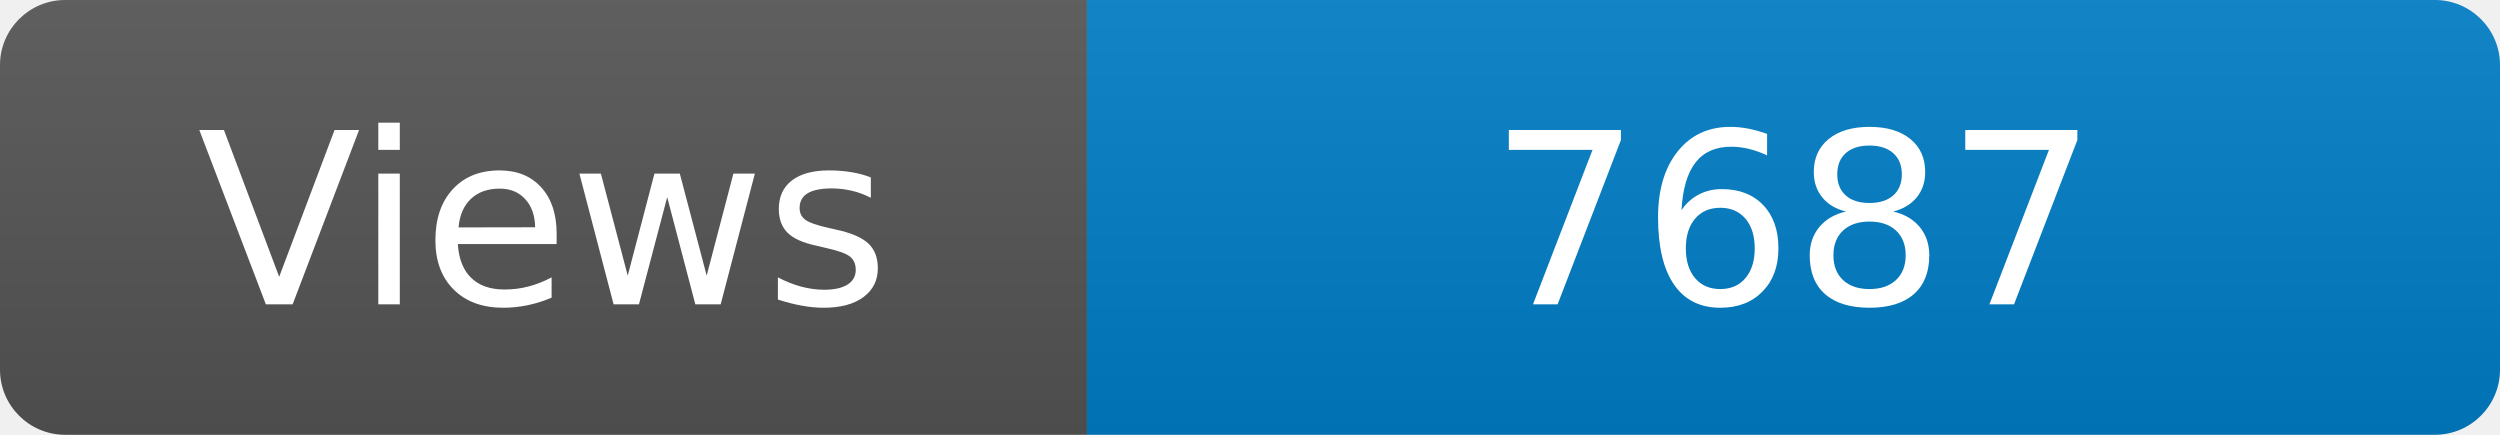
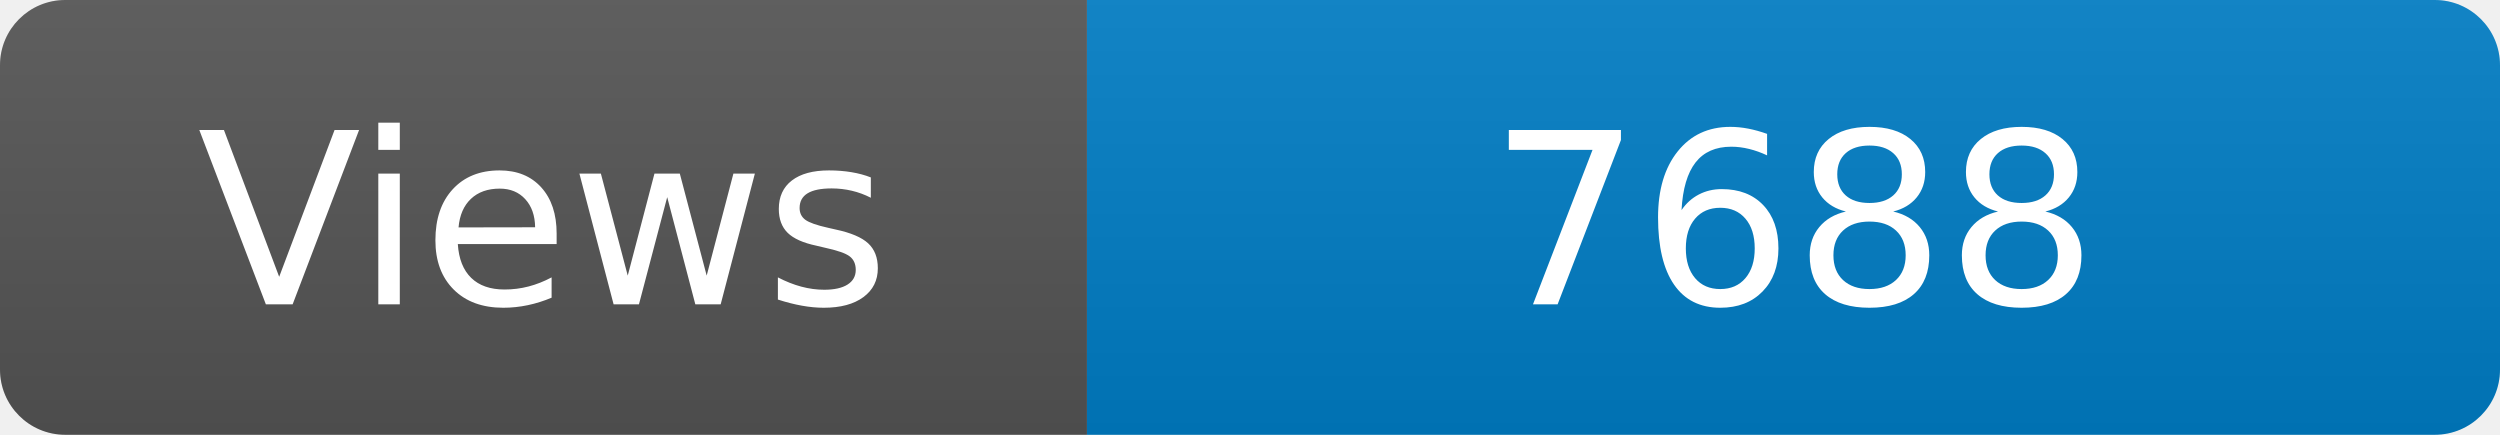
<svg xmlns="http://www.w3.org/2000/svg" width="115" height="20" role="img" aria-label="Maintained?: yes">
  <linearGradient id="s" x2="0" y2="100%">
    <stop offset="0" stop-color="#bbb" stop-opacity=".1" />
    <stop offset="1" stop-opacity=".1" />
  </linearGradient>
  <clipPath id="r">
    <rect width="115" height="20" rx="3" fill="#fff" />
  </clipPath>
  <g clip-path="url(#r)">
    <rect width="50" height="20" fill="#555" />
    <rect x="50" width="160" height="20" fill="#007ec6" />
    <rect width="115" height="20" fill="url(#s)" />
  </g>
  <g fill="#fff" text-anchor="middle" font-family="Verdana,Geneva,DejaVu Sans,sans-serif" font-size="110">
    <text x="250" y="140" transform="scale(.1)" fill="#fff">Views</text>
-     <text x="825" y="140" transform="scale(.1)" fill="#fff">7687</text>
+     <text x="825" y="140" transform="scale(.1)" fill="#fff">7688</text>
  </g>
</svg>
